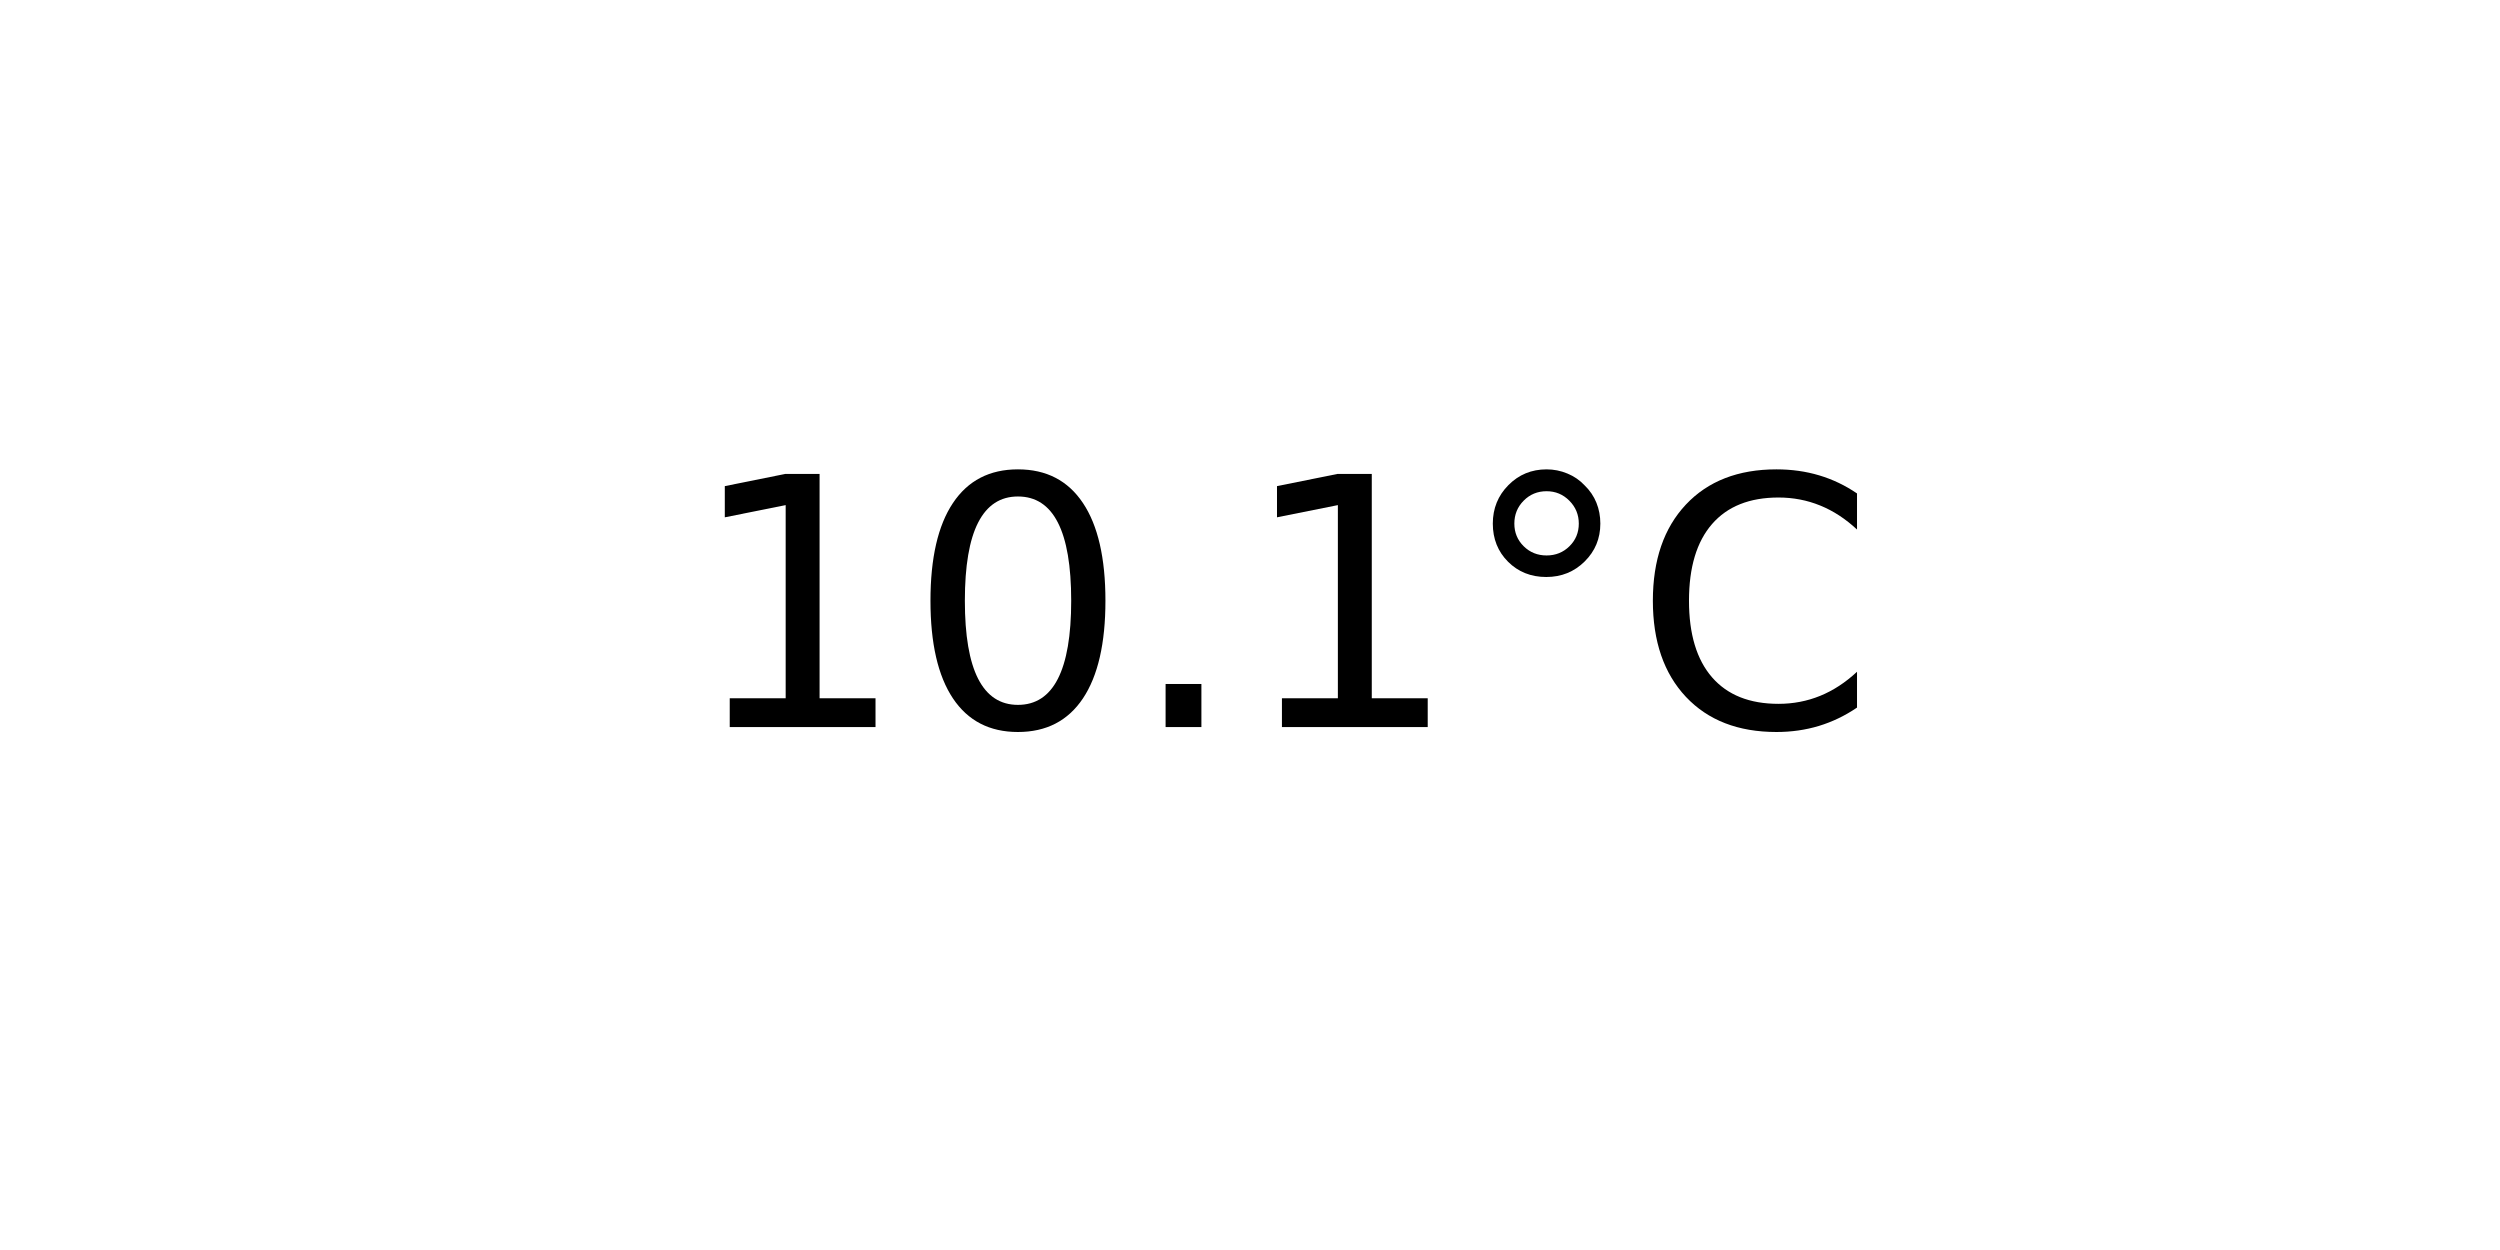
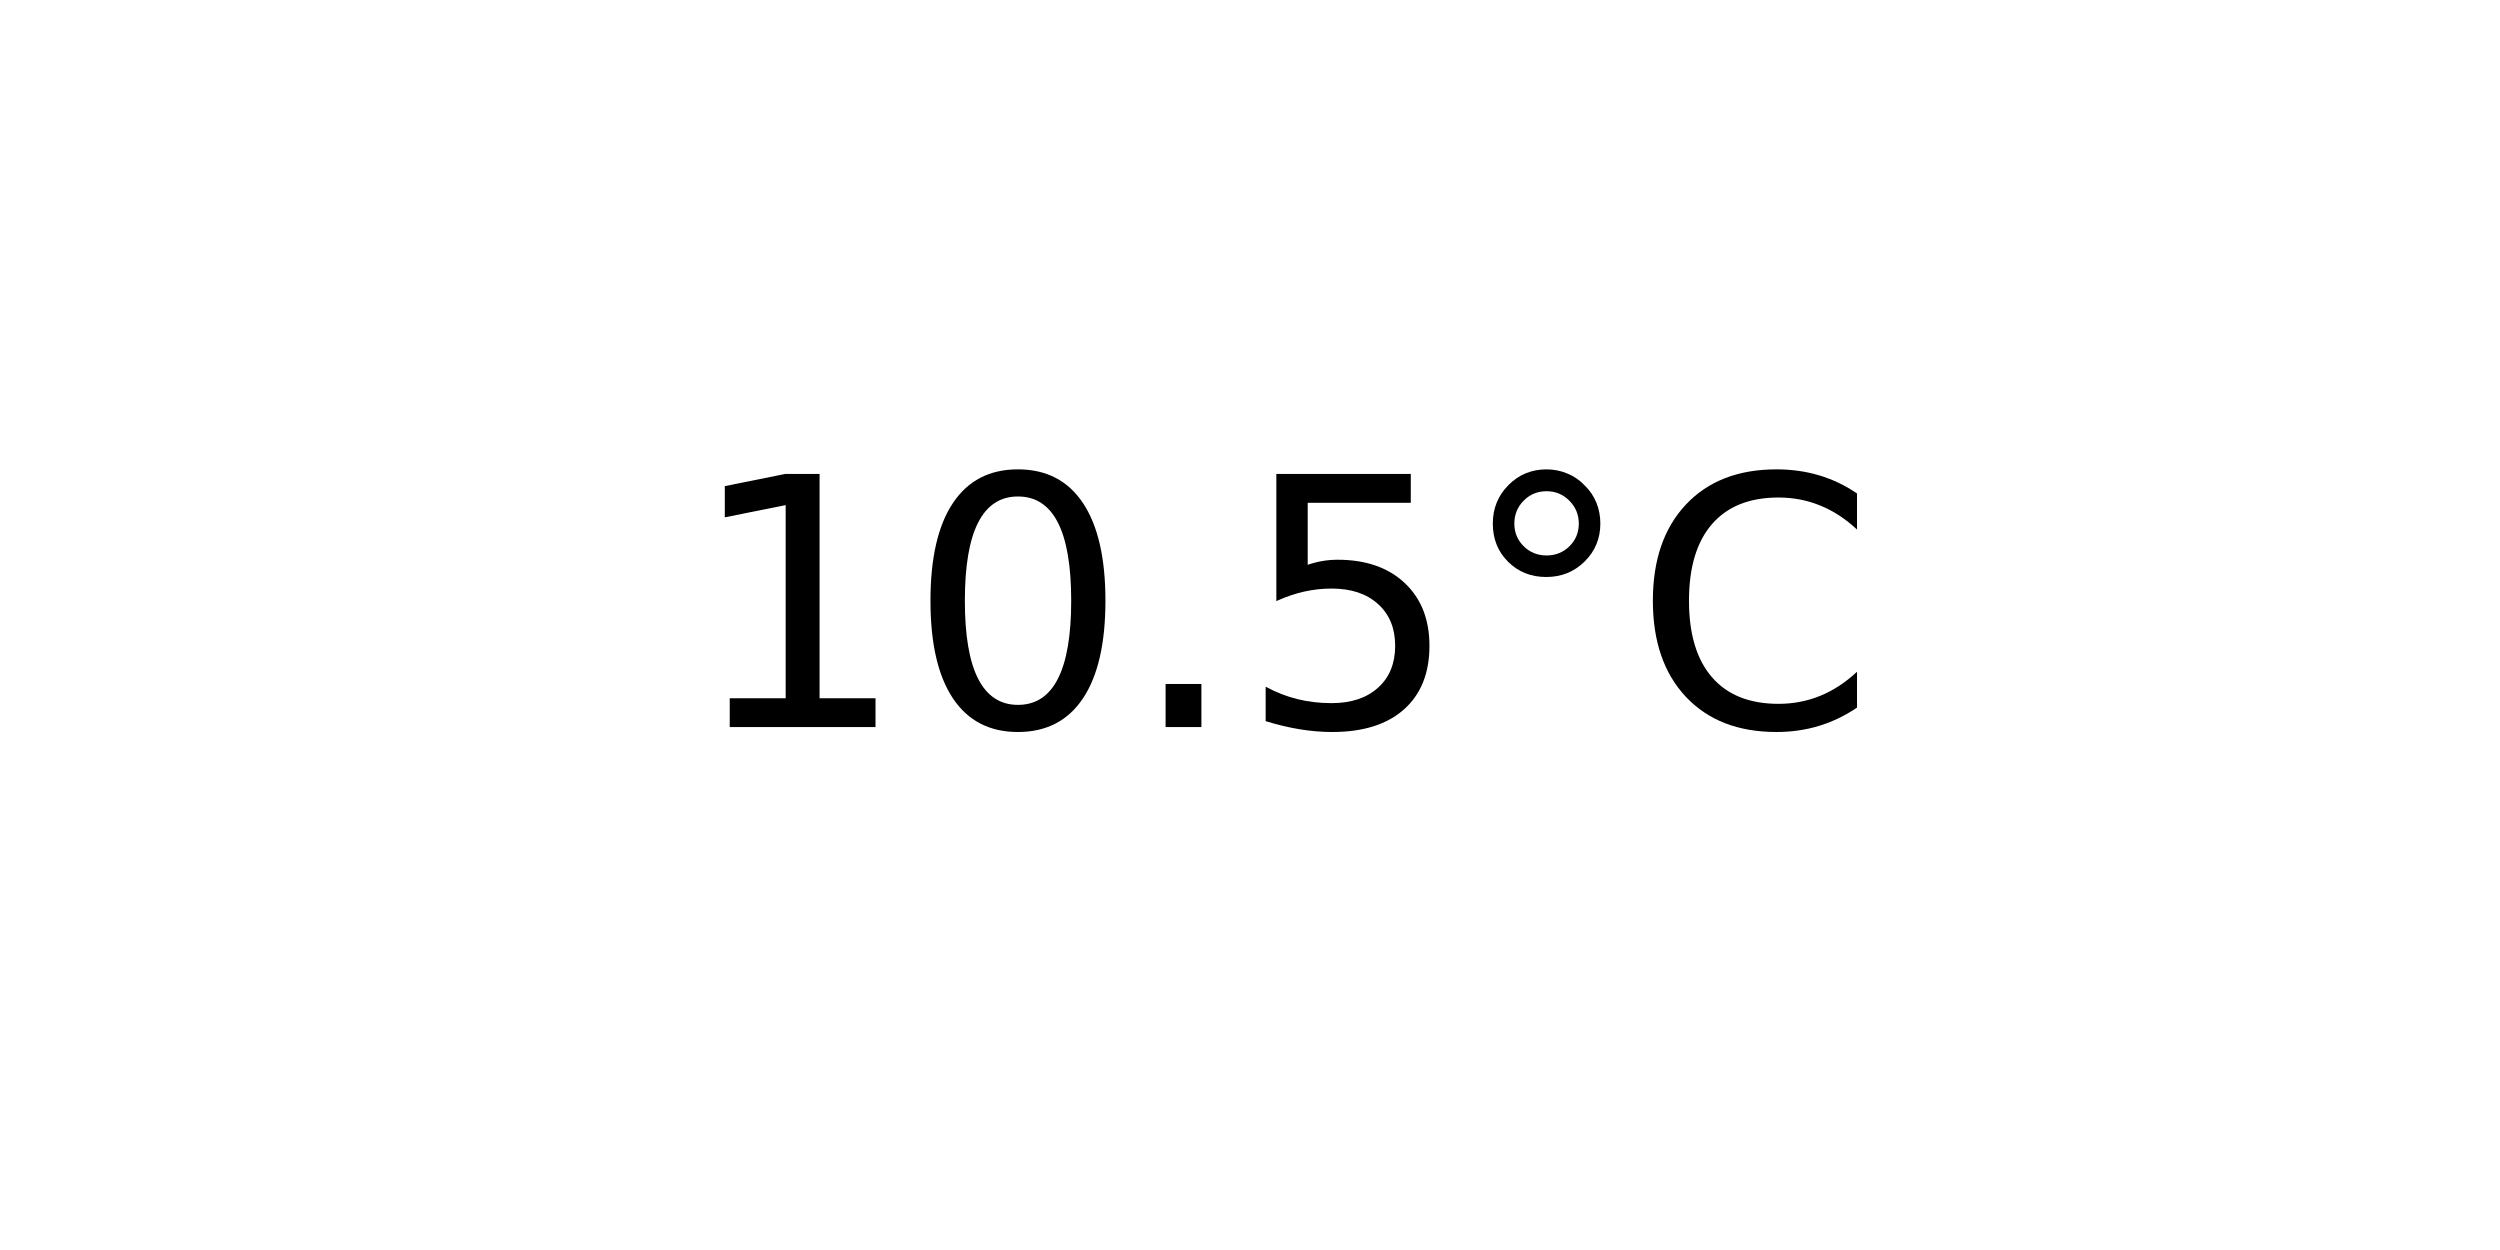
<svg xmlns="http://www.w3.org/2000/svg" xmlns:xlink="http://www.w3.org/1999/xlink" width="72pt" height="36pt" viewBox="0 0 72 36" version="1.1">
  <defs>
    <style type="text/css">*{stroke-linejoin: round; stroke-linecap: butt}</style>
  </defs>
  <g id="figure_1">
    <g id="axes_1">
      <g id="text_1">
        <g transform="translate(19.77578 20.93937) scale(0.1 -0.1)">
          <defs>
            <path id="DejaVuSans-31" d="M 794 531  L 1825 531  L 1825 4091  L 703 3866  L 703 4441  L 1819 4666  L 2450 4666  L 2450 531  L 3481 531  L 3481 0  L 794 0  L 794 531  z " transform="scale(0.015625)" />
            <path id="DejaVuSans-30" d="M 2034 4250  Q 1547 4250 1301 3770  Q 1056 3291 1056 2328  Q 1056 1369 1301 889  Q 1547 409 2034 409  Q 2525 409 2770 889  Q 3016 1369 3016 2328  Q 3016 3291 2770 3770  Q 2525 4250 2034 4250  z M 2034 4750  Q 2819 4750 3233 4129  Q 3647 3509 3647 2328  Q 3647 1150 3233 529  Q 2819 -91 2034 -91  Q 1250 -91 836 529  Q 422 1150 422 2328  Q 422 3509 836 4129  Q 1250 4750 2034 4750  z " transform="scale(0.015625)" />
            <path id="DejaVuSans-2e" d="M 684 794  L 1344 794  L 1344 0  L 684 0  L 684 794  z " transform="scale(0.015625)" />
+             <path id="DejaVuSans-35" d="M 691 4666  L 3169 4666  L 3169 4134  L 1269 4134  L 1269 2991  Q 1406 3038 1543 3061  Q 1681 3084 1819 3084  Q 2600 3084 3056 2656  Q 3513 2228 3513 1497  Q 3513 744 3044 326  Q 2575 -91 1722 -91  Q 1428 -91 1123 -41  Q 819 9 494 109  L 494 744  Q 775 591 1075 516  Q 1375 441 1709 441  Q 2250 441 2565 725  Q 2881 1009 2881 1497  Q 2881 1984 2565 2268  Q 2250 2553 1709 2553  Q 1456 2553 1204 2497  Q 953 2441 691 2322  L 691 4666  z " transform="scale(0.015625)" />
            <path id="DejaVuSans-b0" d="M 1600 4347  Q 1350 4347 1178 4173  Q 1006 4000 1006 3750  Q 1006 3503 1178 3333  Q 1350 3163 1600 3163  Q 1850 3163 2022 3333  Q 2194 3503 2194 3750  Q 2194 3997 2020 4172  Q 1847 4347 1600 4347  z M 1600 4750  Q 1800 4750 1984 4673  Q 2169 4597 2303 4453  Q 2447 4313 2519 4134  Q 2591 3956 2591 3750  Q 2591 3338 2302 3052  Q 2013 2766 1594 2766  Q 1172 2766 890 3047  Q 609 3328 609 3750  Q 609 4169 896 4459  Q 1184 4750 1600 4750  z " transform="scale(0.015625)" />
            <path id="DejaVuSans-43" d="M 4122 4306  L 4122 3641  Q 3803 3938 3442 4084  Q 3081 4231 2675 4231  Q 1875 4231 1450 3742  Q 1025 3253 1025 2328  Q 1025 1406 1450 917  Q 1875 428 2675 428  Q 3081 428 3442 575  Q 3803 722 4122 1019  L 4122 359  Q 3791 134 3420 21  Q 3050 -91 2638 -91  Q 1578 -91 968 557  Q 359 1206 359 2328  Q 359 3453 968 4101  Q 1578 4750 2638 4750  Q 3056 4750 3426 4639  Q 3797 4528 4122 4306  z " transform="scale(0.015625)" />
          </defs>
          <use xlink:href="#DejaVuSans-31" />
          <use xlink:href="#DejaVuSans-30" x="63.623" />
          <use xlink:href="#DejaVuSans-2e" x="127.246" />
-           <use xlink:href="#DejaVuSans-31" x="159.033" />
+           <use xlink:href="#DejaVuSans-35" x="159.033" />
          <use xlink:href="#DejaVuSans-b0" x="222.656" />
          <use xlink:href="#DejaVuSans-43" x="272.656" />
        </g>
      </g>
    </g>
  </g>
</svg>
